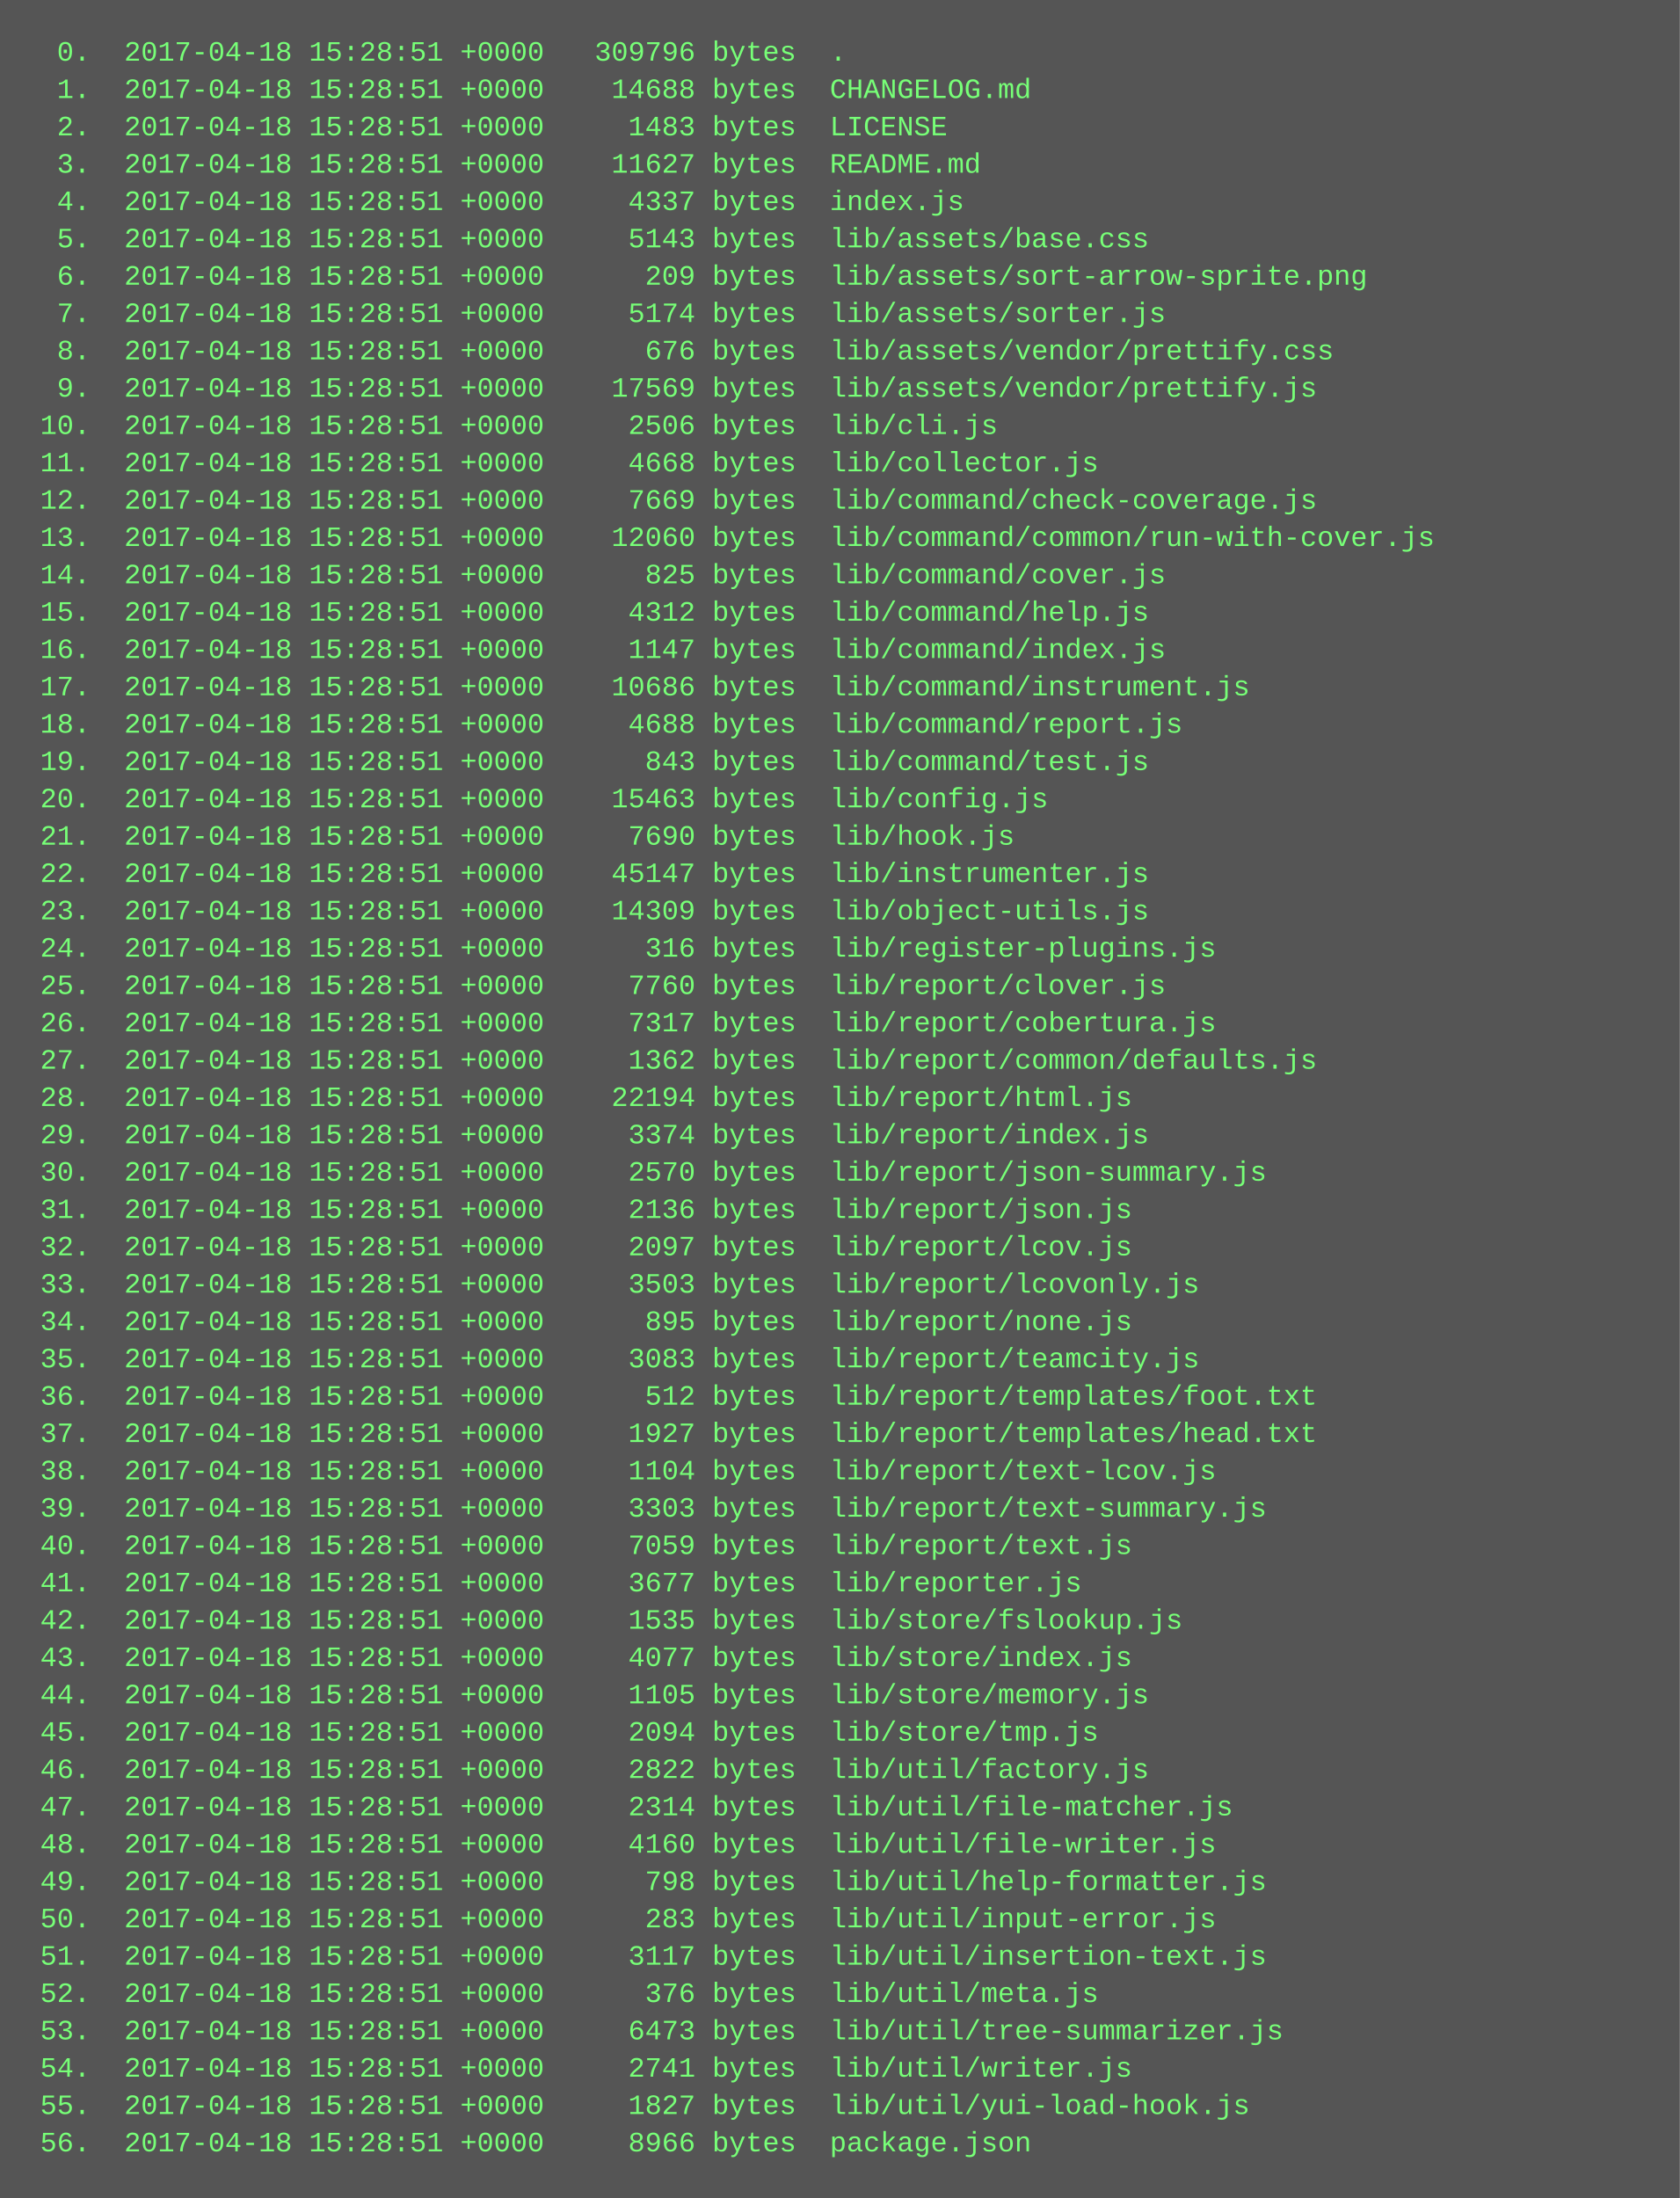
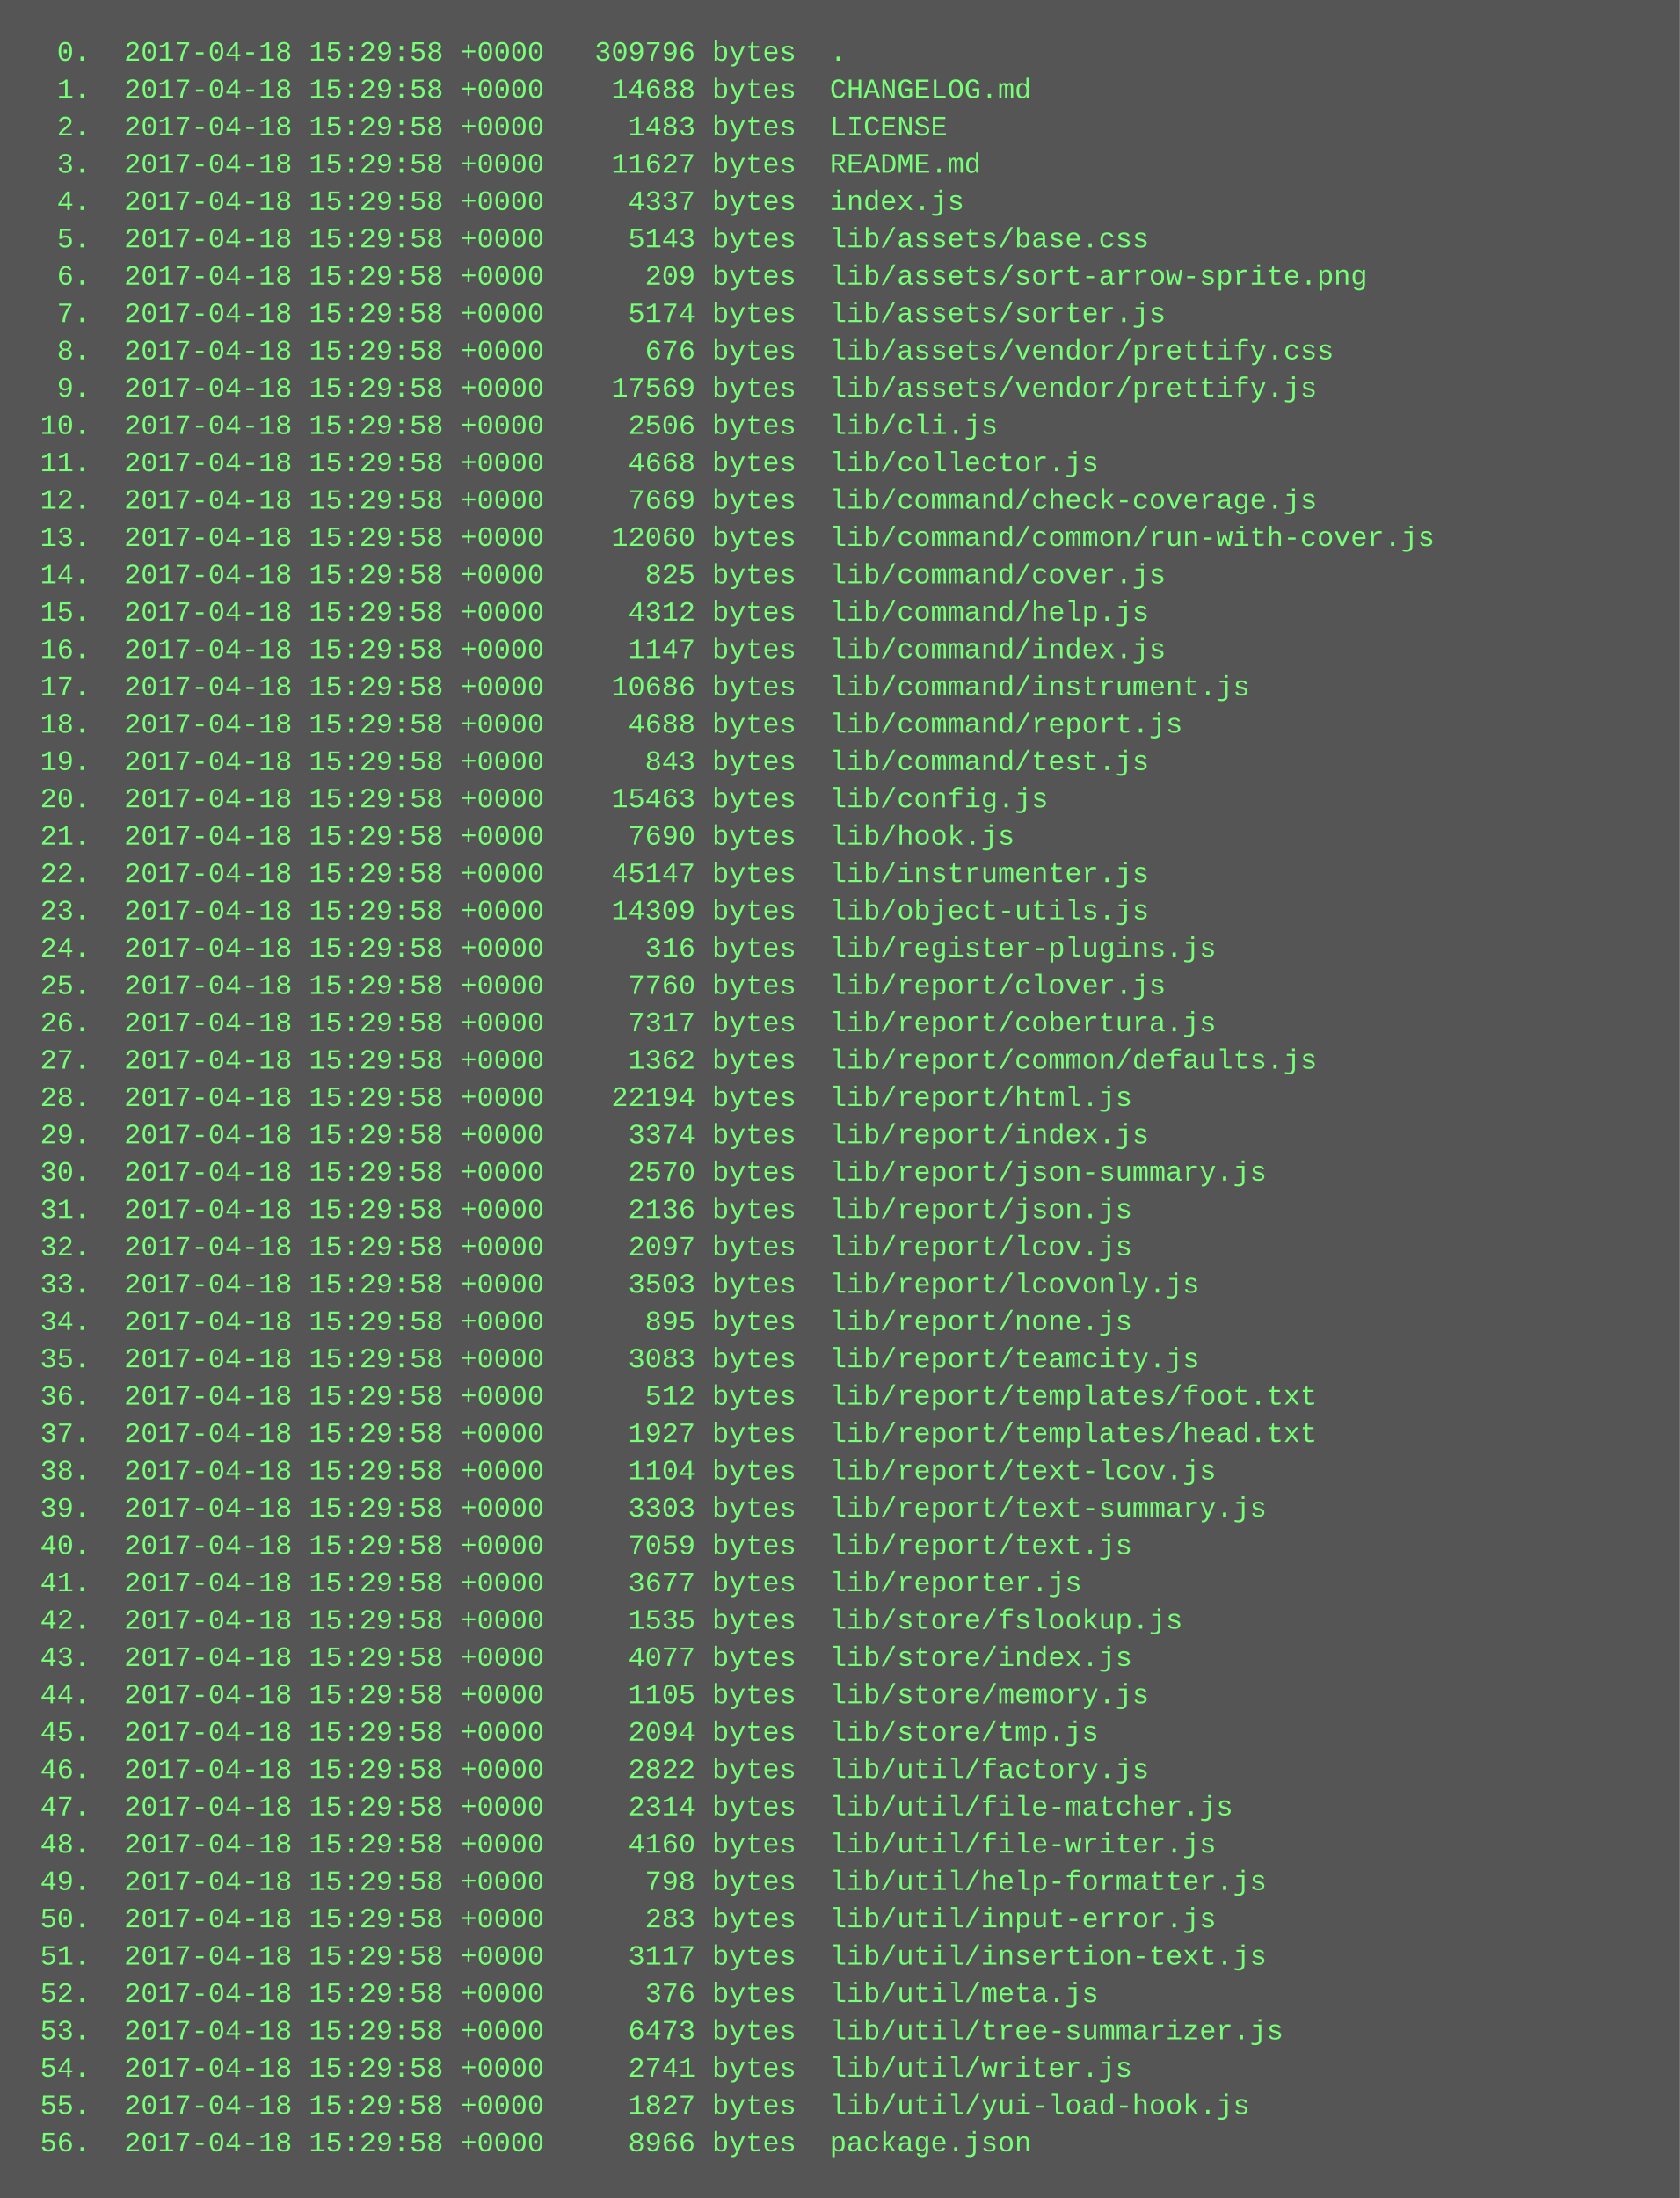
<svg xmlns="http://www.w3.org/2000/svg" height="942" width="720">
  <rect height="942" fill="#555" width="720" />
  <text fill="#7f7" font-family="Courier New" font-size="12" xml:space="preserve">
-     <tspan x="10" y="26">  0.  2017-04-18 15:28:51 +0000   309796 bytes  .</tspan>
-     <tspan x="10" y="42">  1.  2017-04-18 15:28:51 +0000    14688 bytes  CHANGELOG.md</tspan>
-     <tspan x="10" y="58">  2.  2017-04-18 15:28:51 +0000     1483 bytes  LICENSE</tspan>
-     <tspan x="10" y="74">  3.  2017-04-18 15:28:51 +0000    11627 bytes  README.md</tspan>
-     <tspan x="10" y="90">  4.  2017-04-18 15:28:51 +0000     4337 bytes  index.js</tspan>
-     <tspan x="10" y="106">  5.  2017-04-18 15:28:51 +0000     5143 bytes  lib/assets/base.css</tspan>
-     <tspan x="10" y="122">  6.  2017-04-18 15:28:51 +0000      209 bytes  lib/assets/sort-arrow-sprite.png</tspan>
-     <tspan x="10" y="138">  7.  2017-04-18 15:28:51 +0000     5174 bytes  lib/assets/sorter.js</tspan>
-     <tspan x="10" y="154">  8.  2017-04-18 15:28:51 +0000      676 bytes  lib/assets/vendor/prettify.css</tspan>
-     <tspan x="10" y="170">  9.  2017-04-18 15:28:51 +0000    17569 bytes  lib/assets/vendor/prettify.js</tspan>
-     <tspan x="10" y="186"> 10.  2017-04-18 15:28:51 +0000     2506 bytes  lib/cli.js</tspan>
-     <tspan x="10" y="202"> 11.  2017-04-18 15:28:51 +0000     4668 bytes  lib/collector.js</tspan>
-     <tspan x="10" y="218"> 12.  2017-04-18 15:28:51 +0000     7669 bytes  lib/command/check-coverage.js</tspan>
-     <tspan x="10" y="234"> 13.  2017-04-18 15:28:51 +0000    12060 bytes  lib/command/common/run-with-cover.js</tspan>
-     <tspan x="10" y="250"> 14.  2017-04-18 15:28:51 +0000      825 bytes  lib/command/cover.js</tspan>
-     <tspan x="10" y="266"> 15.  2017-04-18 15:28:51 +0000     4312 bytes  lib/command/help.js</tspan>
-     <tspan x="10" y="282"> 16.  2017-04-18 15:28:51 +0000     1147 bytes  lib/command/index.js</tspan>
-     <tspan x="10" y="298"> 17.  2017-04-18 15:28:51 +0000    10686 bytes  lib/command/instrument.js</tspan>
-     <tspan x="10" y="314"> 18.  2017-04-18 15:28:51 +0000     4688 bytes  lib/command/report.js</tspan>
-     <tspan x="10" y="330"> 19.  2017-04-18 15:28:51 +0000      843 bytes  lib/command/test.js</tspan>
-     <tspan x="10" y="346"> 20.  2017-04-18 15:28:51 +0000    15463 bytes  lib/config.js</tspan>
-     <tspan x="10" y="362"> 21.  2017-04-18 15:28:51 +0000     7690 bytes  lib/hook.js</tspan>
-     <tspan x="10" y="378"> 22.  2017-04-18 15:28:51 +0000    45147 bytes  lib/instrumenter.js</tspan>
-     <tspan x="10" y="394"> 23.  2017-04-18 15:28:51 +0000    14309 bytes  lib/object-utils.js</tspan>
-     <tspan x="10" y="410"> 24.  2017-04-18 15:28:51 +0000      316 bytes  lib/register-plugins.js</tspan>
-     <tspan x="10" y="426"> 25.  2017-04-18 15:28:51 +0000     7760 bytes  lib/report/clover.js</tspan>
-     <tspan x="10" y="442"> 26.  2017-04-18 15:28:51 +0000     7317 bytes  lib/report/cobertura.js</tspan>
-     <tspan x="10" y="458"> 27.  2017-04-18 15:28:51 +0000     1362 bytes  lib/report/common/defaults.js</tspan>
-     <tspan x="10" y="474"> 28.  2017-04-18 15:28:51 +0000    22194 bytes  lib/report/html.js</tspan>
-     <tspan x="10" y="490"> 29.  2017-04-18 15:28:51 +0000     3374 bytes  lib/report/index.js</tspan>
-     <tspan x="10" y="506"> 30.  2017-04-18 15:28:51 +0000     2570 bytes  lib/report/json-summary.js</tspan>
-     <tspan x="10" y="522"> 31.  2017-04-18 15:28:51 +0000     2136 bytes  lib/report/json.js</tspan>
-     <tspan x="10" y="538"> 32.  2017-04-18 15:28:51 +0000     2097 bytes  lib/report/lcov.js</tspan>
-     <tspan x="10" y="554"> 33.  2017-04-18 15:28:51 +0000     3503 bytes  lib/report/lcovonly.js</tspan>
-     <tspan x="10" y="570"> 34.  2017-04-18 15:28:51 +0000      895 bytes  lib/report/none.js</tspan>
-     <tspan x="10" y="586"> 35.  2017-04-18 15:28:51 +0000     3083 bytes  lib/report/teamcity.js</tspan>
-     <tspan x="10" y="602"> 36.  2017-04-18 15:28:51 +0000      512 bytes  lib/report/templates/foot.txt</tspan>
-     <tspan x="10" y="618"> 37.  2017-04-18 15:28:51 +0000     1927 bytes  lib/report/templates/head.txt</tspan>
-     <tspan x="10" y="634"> 38.  2017-04-18 15:28:51 +0000     1104 bytes  lib/report/text-lcov.js</tspan>
-     <tspan x="10" y="650"> 39.  2017-04-18 15:28:51 +0000     3303 bytes  lib/report/text-summary.js</tspan>
-     <tspan x="10" y="666"> 40.  2017-04-18 15:28:51 +0000     7059 bytes  lib/report/text.js</tspan>
-     <tspan x="10" y="682"> 41.  2017-04-18 15:28:51 +0000     3677 bytes  lib/reporter.js</tspan>
-     <tspan x="10" y="698"> 42.  2017-04-18 15:28:51 +0000     1535 bytes  lib/store/fslookup.js</tspan>
-     <tspan x="10" y="714"> 43.  2017-04-18 15:28:51 +0000     4077 bytes  lib/store/index.js</tspan>
-     <tspan x="10" y="730"> 44.  2017-04-18 15:28:51 +0000     1105 bytes  lib/store/memory.js</tspan>
-     <tspan x="10" y="746"> 45.  2017-04-18 15:28:51 +0000     2094 bytes  lib/store/tmp.js</tspan>
-     <tspan x="10" y="762"> 46.  2017-04-18 15:28:51 +0000     2822 bytes  lib/util/factory.js</tspan>
-     <tspan x="10" y="778"> 47.  2017-04-18 15:28:51 +0000     2314 bytes  lib/util/file-matcher.js</tspan>
-     <tspan x="10" y="794"> 48.  2017-04-18 15:28:51 +0000     4160 bytes  lib/util/file-writer.js</tspan>
-     <tspan x="10" y="810"> 49.  2017-04-18 15:28:51 +0000      798 bytes  lib/util/help-formatter.js</tspan>
-     <tspan x="10" y="826"> 50.  2017-04-18 15:28:51 +0000      283 bytes  lib/util/input-error.js</tspan>
-     <tspan x="10" y="842"> 51.  2017-04-18 15:28:51 +0000     3117 bytes  lib/util/insertion-text.js</tspan>
-     <tspan x="10" y="858"> 52.  2017-04-18 15:28:51 +0000      376 bytes  lib/util/meta.js</tspan>
-     <tspan x="10" y="874"> 53.  2017-04-18 15:28:51 +0000     6473 bytes  lib/util/tree-summarizer.js</tspan>
-     <tspan x="10" y="890"> 54.  2017-04-18 15:28:51 +0000     2741 bytes  lib/util/writer.js</tspan>
-     <tspan x="10" y="906"> 55.  2017-04-18 15:28:51 +0000     1827 bytes  lib/util/yui-load-hook.js</tspan>
-     <tspan x="10" y="922"> 56.  2017-04-18 15:28:51 +0000     8966 bytes  package.json</tspan>
+     <tspan x="10" y="26">  0.  2017-04-18 15:29:58 +0000   309796 bytes  .</tspan>
+     <tspan x="10" y="42">  1.  2017-04-18 15:29:58 +0000    14688 bytes  CHANGELOG.md</tspan>
+     <tspan x="10" y="58">  2.  2017-04-18 15:29:58 +0000     1483 bytes  LICENSE</tspan>
+     <tspan x="10" y="74">  3.  2017-04-18 15:29:58 +0000    11627 bytes  README.md</tspan>
+     <tspan x="10" y="90">  4.  2017-04-18 15:29:58 +0000     4337 bytes  index.js</tspan>
+     <tspan x="10" y="106">  5.  2017-04-18 15:29:58 +0000     5143 bytes  lib/assets/base.css</tspan>
+     <tspan x="10" y="122">  6.  2017-04-18 15:29:58 +0000      209 bytes  lib/assets/sort-arrow-sprite.png</tspan>
+     <tspan x="10" y="138">  7.  2017-04-18 15:29:58 +0000     5174 bytes  lib/assets/sorter.js</tspan>
+     <tspan x="10" y="154">  8.  2017-04-18 15:29:58 +0000      676 bytes  lib/assets/vendor/prettify.css</tspan>
+     <tspan x="10" y="170">  9.  2017-04-18 15:29:58 +0000    17569 bytes  lib/assets/vendor/prettify.js</tspan>
+     <tspan x="10" y="186"> 10.  2017-04-18 15:29:58 +0000     2506 bytes  lib/cli.js</tspan>
+     <tspan x="10" y="202"> 11.  2017-04-18 15:29:58 +0000     4668 bytes  lib/collector.js</tspan>
+     <tspan x="10" y="218"> 12.  2017-04-18 15:29:58 +0000     7669 bytes  lib/command/check-coverage.js</tspan>
+     <tspan x="10" y="234"> 13.  2017-04-18 15:29:58 +0000    12060 bytes  lib/command/common/run-with-cover.js</tspan>
+     <tspan x="10" y="250"> 14.  2017-04-18 15:29:58 +0000      825 bytes  lib/command/cover.js</tspan>
+     <tspan x="10" y="266"> 15.  2017-04-18 15:29:58 +0000     4312 bytes  lib/command/help.js</tspan>
+     <tspan x="10" y="282"> 16.  2017-04-18 15:29:58 +0000     1147 bytes  lib/command/index.js</tspan>
+     <tspan x="10" y="298"> 17.  2017-04-18 15:29:58 +0000    10686 bytes  lib/command/instrument.js</tspan>
+     <tspan x="10" y="314"> 18.  2017-04-18 15:29:58 +0000     4688 bytes  lib/command/report.js</tspan>
+     <tspan x="10" y="330"> 19.  2017-04-18 15:29:58 +0000      843 bytes  lib/command/test.js</tspan>
+     <tspan x="10" y="346"> 20.  2017-04-18 15:29:58 +0000    15463 bytes  lib/config.js</tspan>
+     <tspan x="10" y="362"> 21.  2017-04-18 15:29:58 +0000     7690 bytes  lib/hook.js</tspan>
+     <tspan x="10" y="378"> 22.  2017-04-18 15:29:58 +0000    45147 bytes  lib/instrumenter.js</tspan>
+     <tspan x="10" y="394"> 23.  2017-04-18 15:29:58 +0000    14309 bytes  lib/object-utils.js</tspan>
+     <tspan x="10" y="410"> 24.  2017-04-18 15:29:58 +0000      316 bytes  lib/register-plugins.js</tspan>
+     <tspan x="10" y="426"> 25.  2017-04-18 15:29:58 +0000     7760 bytes  lib/report/clover.js</tspan>
+     <tspan x="10" y="442"> 26.  2017-04-18 15:29:58 +0000     7317 bytes  lib/report/cobertura.js</tspan>
+     <tspan x="10" y="458"> 27.  2017-04-18 15:29:58 +0000     1362 bytes  lib/report/common/defaults.js</tspan>
+     <tspan x="10" y="474"> 28.  2017-04-18 15:29:58 +0000    22194 bytes  lib/report/html.js</tspan>
+     <tspan x="10" y="490"> 29.  2017-04-18 15:29:58 +0000     3374 bytes  lib/report/index.js</tspan>
+     <tspan x="10" y="506"> 30.  2017-04-18 15:29:58 +0000     2570 bytes  lib/report/json-summary.js</tspan>
+     <tspan x="10" y="522"> 31.  2017-04-18 15:29:58 +0000     2136 bytes  lib/report/json.js</tspan>
+     <tspan x="10" y="538"> 32.  2017-04-18 15:29:58 +0000     2097 bytes  lib/report/lcov.js</tspan>
+     <tspan x="10" y="554"> 33.  2017-04-18 15:29:58 +0000     3503 bytes  lib/report/lcovonly.js</tspan>
+     <tspan x="10" y="570"> 34.  2017-04-18 15:29:58 +0000      895 bytes  lib/report/none.js</tspan>
+     <tspan x="10" y="586"> 35.  2017-04-18 15:29:58 +0000     3083 bytes  lib/report/teamcity.js</tspan>
+     <tspan x="10" y="602"> 36.  2017-04-18 15:29:58 +0000      512 bytes  lib/report/templates/foot.txt</tspan>
+     <tspan x="10" y="618"> 37.  2017-04-18 15:29:58 +0000     1927 bytes  lib/report/templates/head.txt</tspan>
+     <tspan x="10" y="634"> 38.  2017-04-18 15:29:58 +0000     1104 bytes  lib/report/text-lcov.js</tspan>
+     <tspan x="10" y="650"> 39.  2017-04-18 15:29:58 +0000     3303 bytes  lib/report/text-summary.js</tspan>
+     <tspan x="10" y="666"> 40.  2017-04-18 15:29:58 +0000     7059 bytes  lib/report/text.js</tspan>
+     <tspan x="10" y="682"> 41.  2017-04-18 15:29:58 +0000     3677 bytes  lib/reporter.js</tspan>
+     <tspan x="10" y="698"> 42.  2017-04-18 15:29:58 +0000     1535 bytes  lib/store/fslookup.js</tspan>
+     <tspan x="10" y="714"> 43.  2017-04-18 15:29:58 +0000     4077 bytes  lib/store/index.js</tspan>
+     <tspan x="10" y="730"> 44.  2017-04-18 15:29:58 +0000     1105 bytes  lib/store/memory.js</tspan>
+     <tspan x="10" y="746"> 45.  2017-04-18 15:29:58 +0000     2094 bytes  lib/store/tmp.js</tspan>
+     <tspan x="10" y="762"> 46.  2017-04-18 15:29:58 +0000     2822 bytes  lib/util/factory.js</tspan>
+     <tspan x="10" y="778"> 47.  2017-04-18 15:29:58 +0000     2314 bytes  lib/util/file-matcher.js</tspan>
+     <tspan x="10" y="794"> 48.  2017-04-18 15:29:58 +0000     4160 bytes  lib/util/file-writer.js</tspan>
+     <tspan x="10" y="810"> 49.  2017-04-18 15:29:58 +0000      798 bytes  lib/util/help-formatter.js</tspan>
+     <tspan x="10" y="826"> 50.  2017-04-18 15:29:58 +0000      283 bytes  lib/util/input-error.js</tspan>
+     <tspan x="10" y="842"> 51.  2017-04-18 15:29:58 +0000     3117 bytes  lib/util/insertion-text.js</tspan>
+     <tspan x="10" y="858"> 52.  2017-04-18 15:29:58 +0000      376 bytes  lib/util/meta.js</tspan>
+     <tspan x="10" y="874"> 53.  2017-04-18 15:29:58 +0000     6473 bytes  lib/util/tree-summarizer.js</tspan>
+     <tspan x="10" y="890"> 54.  2017-04-18 15:29:58 +0000     2741 bytes  lib/util/writer.js</tspan>
+     <tspan x="10" y="906"> 55.  2017-04-18 15:29:58 +0000     1827 bytes  lib/util/yui-load-hook.js</tspan>
+     <tspan x="10" y="922"> 56.  2017-04-18 15:29:58 +0000     8966 bytes  package.json</tspan>
  </text>
</svg>
